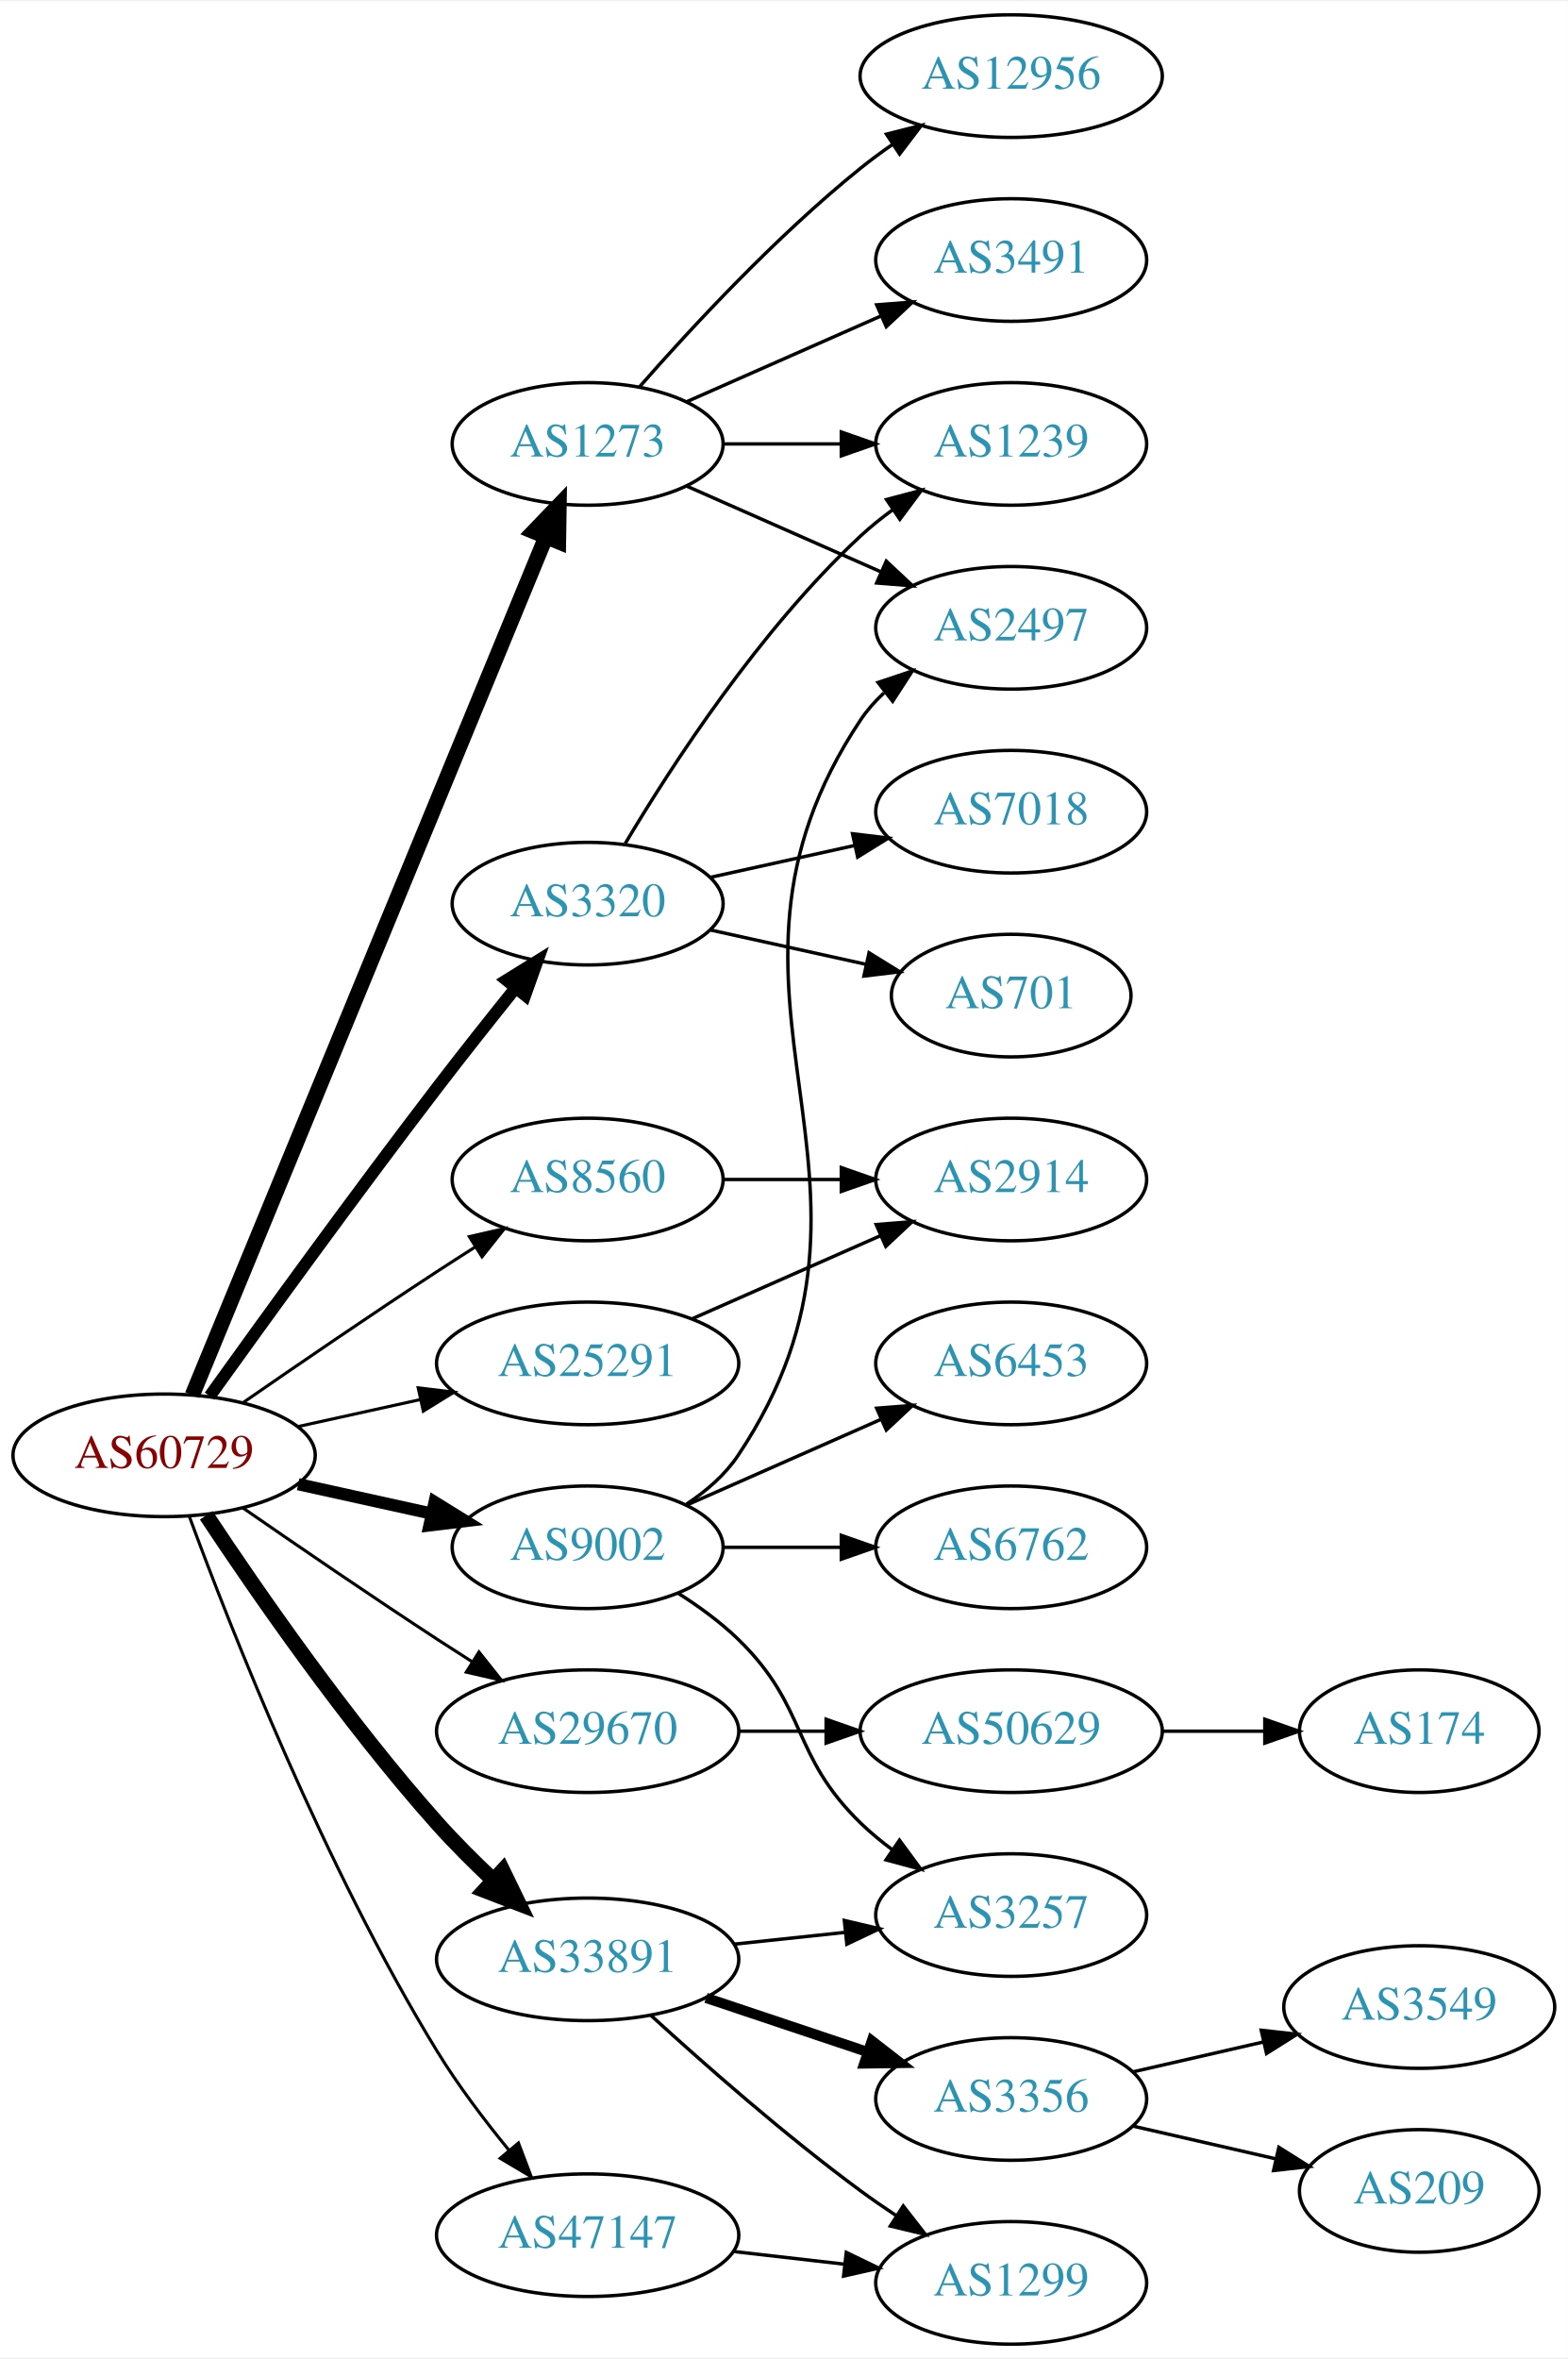
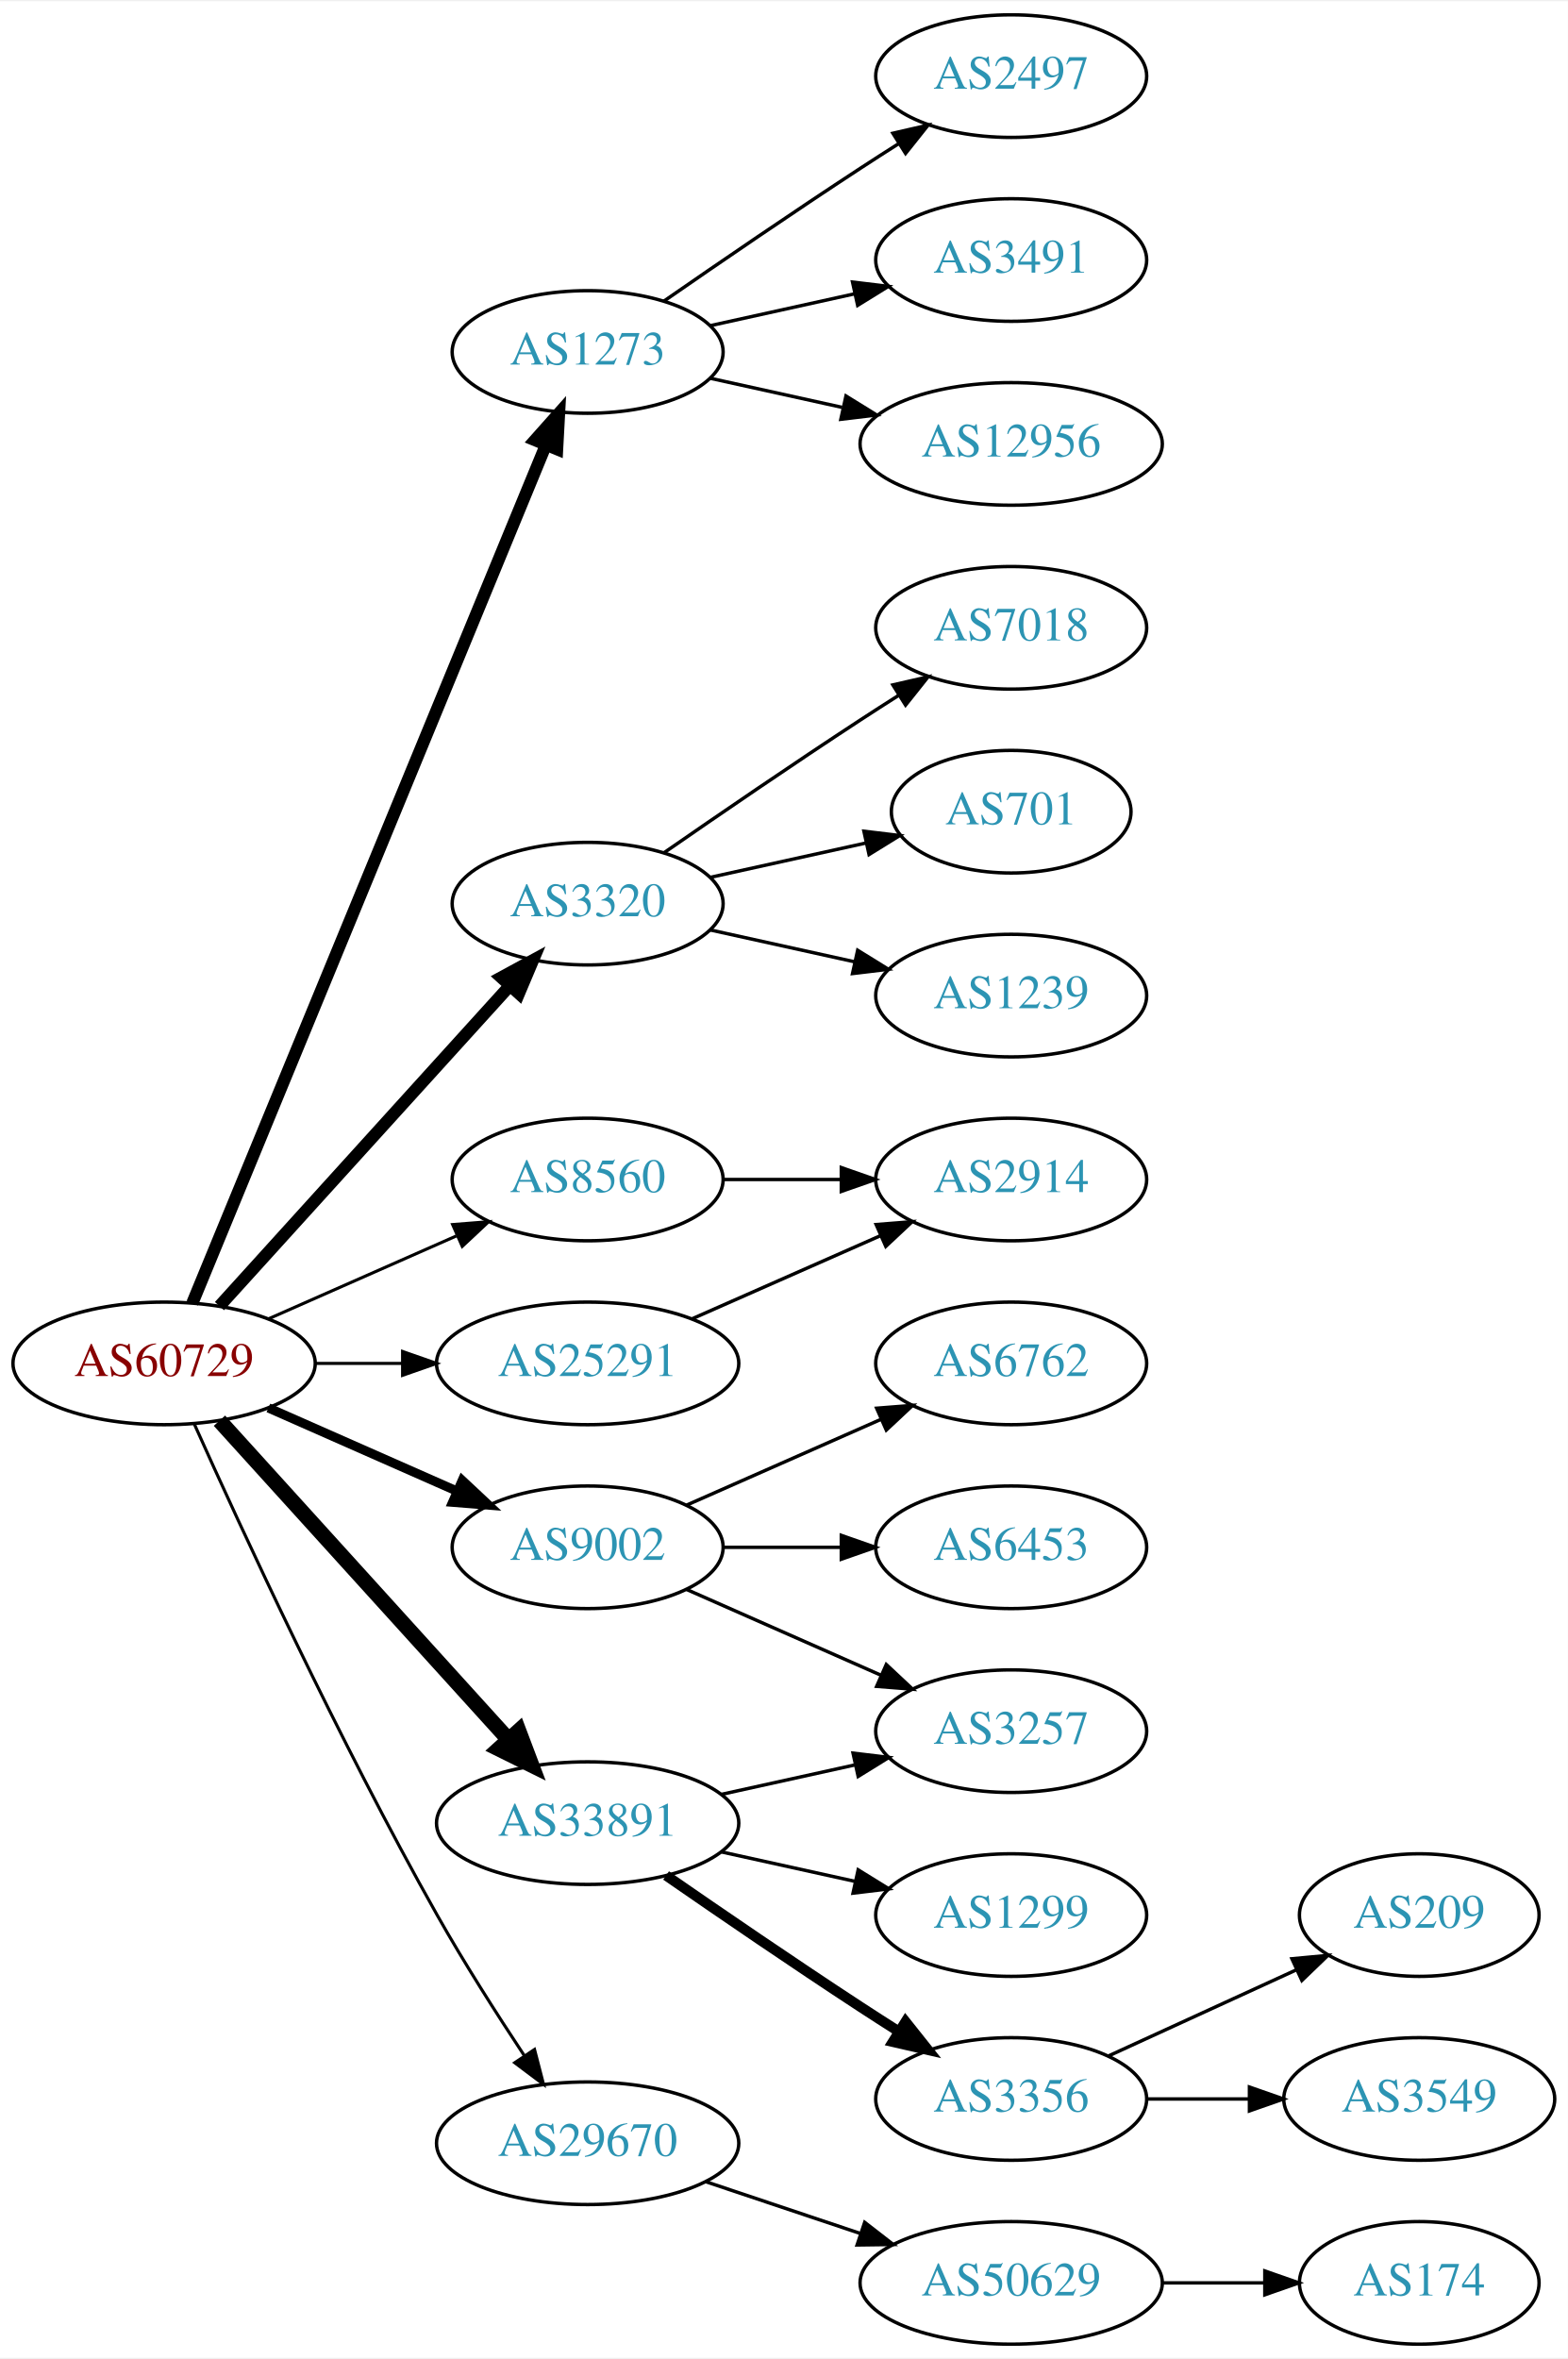
<svg xmlns="http://www.w3.org/2000/svg" xmlns:xlink="http://www.w3.org/1999/xlink" width="460pt" height="692pt" viewBox="0.00 0.00 460.47 692.00">
  <g id="graph0" class="graph" transform="scale(1 1) rotate(0) translate(4 688)">
    <polygon fill="white" stroke="none" points="-4,4 -4,-688 456.469,-688 456.469,4 -4,4" />
    <g id="node1" class="node">
      <g id="a_node1">
        <a xlink:href="/asn/60729" xlink:title="AS60729 ~ Zwiebelfreunde e.V. [AT]">
-           <ellipse fill="#ffffff" stroke="black" cx="44.196" cy="-261" rx="44.393" ry="18" />
-           <text text-anchor="middle" x="44.196" y="-257.3" font-family="Times,serif" font-size="14.00" fill="#880000">AS60729</text>
+           <ellipse fill="#ffffff" stroke="black" cx="44.196" cy="-288" rx="44.393" ry="18" />
+           <text text-anchor="middle" x="44.196" y="-284.3" font-family="Times,serif" font-size="14.00" fill="#880000">AS60729</text>
        </a>
      </g>
    </g>
    <g id="node2" class="node">
      <g id="a_node2">
        <a xlink:href="/asn/1273" xlink:title="AS1273 ~ Vodafone Group PLC [EU]">
-           <ellipse fill="#ffffff" stroke="black" cx="168.588" cy="-558" rx="39.794" ry="18" />
-           <text text-anchor="middle" x="168.588" y="-554.3" font-family="Times,serif" font-size="14.00" fill="#2c94b3">AS1273</text>
+           <ellipse fill="#ffffff" stroke="black" cx="168.588" cy="-585" rx="39.794" ry="18" />
+           <text text-anchor="middle" x="168.588" y="-581.3" font-family="Times,serif" font-size="14.00" fill="#2c94b3">AS1273</text>
        </a>
      </g>
    </g>
    <g id="edge1" class="edge">
-       <path fill="none" stroke="black" stroke-width="4.5" d="M52.486,-278.689C73.015,-328.507 131.429,-470.254 156.229,-530.436" />
-       <polygon fill="black" stroke="black" stroke-width="4.5" points="152.731,-532.282 160.182,-540.028 160.012,-529.282 152.731,-532.282" />
+       <path fill="none" stroke="black" stroke-width="3.6" d="M52.486,-305.689C73.015,-355.507 131.429,-497.254 156.229,-557.436" />
+       <polygon fill="black" stroke="black" stroke-width="3.6" points="153.136,-559.116 160.182,-567.028 159.608,-556.449 153.136,-559.116" />
    </g>
    <g id="node3" class="node">
      <g id="a_node3">
        <a xlink:href="/asn/3320" xlink:title="AS3320 ~ DTAG [DE]">
          <ellipse fill="#ffffff" stroke="black" cx="168.588" cy="-423" rx="39.794" ry="18" />
          <text text-anchor="middle" x="168.588" y="-419.3" font-family="Times,serif" font-size="14.00" fill="#2c94b3">AS3320</text>
        </a>
      </g>
    </g>
    <g id="edge2" class="edge">
-       <path fill="none" stroke="black" stroke-width="3.6" d="M57.594,-278.374C73,-299.853 100.213,-337.438 124.392,-369 131.771,-378.632 140.055,-389.074 147.381,-398.187" />
-       <polygon fill="black" stroke="black" stroke-width="3.6" points="144.781,-400.537 153.786,-406.12 150.227,-396.14 144.781,-400.537" />
+       <path fill="none" stroke="black" stroke-width="3.6" d="M60.45,-304.825C81.913,-328.499 121.144,-371.771 145.711,-398.87" />
+       <polygon fill="black" stroke="black" stroke-width="3.6" points="143.217,-401.329 152.527,-406.387 148.403,-396.628 143.217,-401.329" />
    </g>
    <g id="node4" class="node">
      <g id="a_node4">
        <a xlink:href="/asn/8560" xlink:title="AS8560 ~ Brauerstrasse 48 [DE]">
          <ellipse fill="#ffffff" stroke="black" cx="168.588" cy="-342" rx="39.794" ry="18" />
          <text text-anchor="middle" x="168.588" y="-338.3" font-family="Times,serif" font-size="14.00" fill="#2c94b3">AS8560</text>
        </a>
      </g>
    </g>
    <g id="edge3" class="edge">
-       <path fill="none" stroke="black" stroke-width="0.9" d="M67.227,-276.367C83.029,-287.305 104.886,-302.261 124.392,-315 127.974,-317.339 131.745,-319.759 135.505,-322.144" />
-       <polygon fill="black" stroke="black" stroke-width="0.9" points="133.838,-325.231 144.166,-327.596 137.567,-319.307 133.838,-325.231" />
+       <path fill="none" stroke="black" stroke-width="0.9" d="M74.824,-301.072C91.418,-308.393 112.278,-317.597 130.011,-325.421" />
+       <polygon fill="black" stroke="black" stroke-width="0.9" points="128.933,-328.77 139.495,-329.605 131.758,-322.366 128.933,-328.77" />
    </g>
    <g id="node5" class="node">
      <g id="a_node5">
        <a xlink:href="/asn/9002" xlink:title="AS9002 ~ RETN Limited [EU]">
          <ellipse fill="#ffffff" stroke="black" cx="168.588" cy="-234" rx="39.794" ry="18" />
          <text text-anchor="middle" x="168.588" y="-230.3" font-family="Times,serif" font-size="14.00" fill="#2c94b3">AS9002</text>
        </a>
      </g>
    </g>
    <g id="edge4" class="edge">
-       <path fill="none" stroke="black" stroke-width="3.6" d="M83.586,-252.531C95.977,-249.798 109.824,-246.743 122.644,-243.915" />
-       <polygon fill="black" stroke="black" stroke-width="3.6" points="123.648,-247.278 132.659,-241.705 122.14,-240.442 123.648,-247.278" />
+       <path fill="none" stroke="black" stroke-width="2.7" d="M74.824,-274.928C91.418,-267.607 112.278,-258.403 130.011,-250.579" />
+       <polygon fill="black" stroke="black" stroke-width="2.7" points="131.758,-253.634 139.495,-246.395 128.933,-247.23 131.758,-253.634" />
    </g>
    <g id="node6" class="node">
      <g id="a_node6">
        <a xlink:href="/asn/25291" xlink:title="AS25291 ~ SysEleven GmbH [DE]">
          <ellipse fill="#ffffff" stroke="black" cx="168.588" cy="-288" rx="44.393" ry="18" />
          <text text-anchor="middle" x="168.588" y="-284.3" font-family="Times,serif" font-size="14.00" fill="#2c94b3">AS25291</text>
        </a>
      </g>
    </g>
    <g id="edge5" class="edge">
-       <path fill="none" stroke="black" stroke-width="0.9" d="M83.586,-269.469C94.978,-271.982 107.6,-274.767 119.525,-277.397" />
-       <polygon fill="black" stroke="black" stroke-width="0.9" points="118.815,-280.825 129.335,-279.561 120.323,-273.989 118.815,-280.825" />
+       <path fill="none" stroke="black" stroke-width="0.9" d="M88.692,-288C96.898,-288 105.569,-288 114.041,-288" />
+       <polygon fill="black" stroke="black" stroke-width="0.9" points="114.233,-291.5 124.233,-288 114.233,-284.5 114.233,-291.5" />
    </g>
    <g id="node7" class="node">
      <g id="a_node7">
        <a xlink:href="/asn/29670" xlink:title="AS29670 ~ Individual Network Berlin e.V. [DE]">
-           <ellipse fill="#ffffff" stroke="black" cx="168.588" cy="-180" rx="44.393" ry="18" />
-           <text text-anchor="middle" x="168.588" y="-176.3" font-family="Times,serif" font-size="14.00" fill="#2c94b3">AS29670</text>
+           <ellipse fill="#ffffff" stroke="black" cx="168.588" cy="-59" rx="44.393" ry="18" />
+           <text text-anchor="middle" x="168.588" y="-55.3" font-family="Times,serif" font-size="14.00" fill="#2c94b3">AS29670</text>
        </a>
      </g>
    </g>
    <g id="edge6" class="edge">
-       <path fill="none" stroke="black" stroke-width="0.9" d="M67.227,-245.633C83.029,-234.695 104.886,-219.739 124.392,-207 127.713,-204.831 131.195,-202.594 134.681,-200.379" />
-       <polygon fill="black" stroke="black" stroke-width="0.9" points="136.671,-203.262 143.264,-194.968 132.938,-197.34 136.671,-203.262" />
+       <path fill="none" stroke="black" stroke-width="0.9" d="M53.085,-270.15C66.627,-239.926 95.626,-176.987 124.392,-126 132.272,-112.033 141.869,-96.983 150.013,-84.692" />
+       <polygon fill="black" stroke="black" stroke-width="0.9" points="152.987,-86.541 155.642,-76.284 147.17,-82.647 152.987,-86.541" />
    </g>
    <g id="node8" class="node">
      <g id="a_node8">
        <a xlink:href="/asn/33891" xlink:title="AS33891 ~ CORE-BACKBONE GMBH GLOBAL NETWORK [DE]">
-           <ellipse fill="#ffffff" stroke="black" cx="168.588" cy="-113" rx="44.393" ry="18" />
-           <text text-anchor="middle" x="168.588" y="-109.3" font-family="Times,serif" font-size="14.00" fill="#2c94b3">AS33891</text>
+           <ellipse fill="#ffffff" stroke="black" cx="168.588" cy="-153" rx="44.393" ry="18" />
+           <text text-anchor="middle" x="168.588" y="-149.3" font-family="Times,serif" font-size="14.00" fill="#2c94b3">AS33891</text>
        </a>
      </g>
    </g>
    <g id="edge7" class="edge">
-       <path fill="none" stroke="black" stroke-width="4.5" d="M56.583,-243.388C71.174,-221.34 97.775,-182.847 124.392,-153 129.443,-147.336 135.198,-141.593 140.823,-136.293" />
-       <polygon fill="black" stroke="black" stroke-width="4.5" points="143.637,-139.055 148.336,-129.389 138.309,-133.256 143.637,-139.055" />
+       <path fill="none" stroke="black" stroke-width="4.5" d="M60.45,-271.175C81.796,-247.63 120.718,-204.698 145.31,-177.574" />
+       <polygon fill="black" stroke="black" stroke-width="4.5" points="148.343,-180.09 152.142,-170.037 142.509,-174.801 148.343,-180.09" />
    </g>
    <g id="node9" class="node">
      <g id="a_node9">
-         <a xlink:href="/asn/47147" xlink:title="AS47147 ~ ANEXIA Internetdienstleistungs GmbH [AT]">
-           <ellipse fill="#ffffff" stroke="black" cx="168.588" cy="-32" rx="44.393" ry="18" />
-           <text text-anchor="middle" x="168.588" y="-28.3" font-family="Times,serif" font-size="14.00" fill="#2c94b3">AS47147</text>
+         <a xlink:href="/asn/2497" xlink:title="AS2497 ~ Internet Initiative Japan Inc. [JP]">
+           <ellipse fill="#ffffff" stroke="black" cx="292.98" cy="-666" rx="39.794" ry="18" />
+           <text text-anchor="middle" x="292.98" y="-662.3" font-family="Times,serif" font-size="14.00" fill="#2c94b3">AS2497</text>
        </a>
      </g>
    </g>
    <g id="edge8" class="edge">
-       <path fill="none" stroke="black" stroke-width="0.9" d="M51.577,-243.131C63.55,-210.623 91.196,-140.165 124.392,-86 130.54,-75.969 138.311,-65.704 145.562,-56.855" />
-       <polygon fill="black" stroke="black" stroke-width="0.9" points="148.262,-59.082 152.013,-49.173 142.901,-54.581 148.262,-59.082" />
+       <path fill="none" stroke="black" d="M190.945,-599.901C206.796,-610.877 228.999,-626.079 248.784,-639 252.366,-641.339 256.137,-643.759 259.897,-646.144" />
+       <polygon fill="black" stroke="black" points="258.23,-649.231 268.558,-651.596 261.959,-643.307 258.23,-649.231" />
    </g>
    <g id="node10" class="node">
      <g id="a_node10">
        <a xlink:href="/asn/3491" xlink:title="AS3491 ~ PCCW Global, Inc. [US]">
          <ellipse fill="#ffffff" stroke="black" cx="292.98" cy="-612" rx="39.794" ry="18" />
          <text text-anchor="middle" x="292.98" y="-608.3" font-family="Times,serif" font-size="14.00" fill="#2c94b3">AS3491</text>
        </a>
      </g>
    </g>
    <g id="edge9" class="edge">
-       <path fill="none" stroke="black" d="M197.667,-570.389C214.615,-577.866 236.413,-587.483 254.782,-595.588" />
-       <polygon fill="black" stroke="black" points="253.47,-598.834 264.032,-599.669 256.296,-592.43 253.47,-598.834" />
+       <path fill="none" stroke="black" d="M204.661,-592.737C217.848,-595.646 233.028,-598.995 246.994,-602.076" />
+       <polygon fill="black" stroke="black" points="246.383,-605.525 256.903,-604.262 247.891,-598.69 246.383,-605.525" />
    </g>
    <g id="node11" class="node">
      <g id="a_node11">
-         <a xlink:href="/asn/2497" xlink:title="AS2497 ~ Internet Initiative Japan Inc. [JP]">
-           <ellipse fill="#ffffff" stroke="black" cx="292.98" cy="-504" rx="39.794" ry="18" />
-           <text text-anchor="middle" x="292.98" y="-500.3" font-family="Times,serif" font-size="14.00" fill="#2c94b3">AS2497</text>
+         <a xlink:href="/asn/12956" xlink:title="AS12956 ~ TELXIUS [ES]">
+           <ellipse fill="#ffffff" stroke="black" cx="292.98" cy="-558" rx="44.393" ry="18" />
+           <text text-anchor="middle" x="292.98" y="-554.3" font-family="Times,serif" font-size="14.00" fill="#2c94b3">AS12956</text>
        </a>
      </g>
    </g>
    <g id="edge10" class="edge">
-       <path fill="none" stroke="black" d="M197.667,-545.611C214.615,-538.134 236.413,-528.517 254.782,-520.412" />
-       <polygon fill="black" stroke="black" points="256.296,-523.57 264.032,-516.331 253.47,-517.166 256.296,-523.57" />
+       <path fill="none" stroke="black" d="M204.661,-577.263C216.7,-574.607 230.4,-571.585 243.321,-568.734" />
+       <polygon fill="black" stroke="black" points="244.459,-572.068 253.47,-566.495 242.951,-565.232 244.459,-572.068" />
    </g>
    <g id="node12" class="node">
      <g id="a_node12">
-         <a xlink:href="/asn/12956" xlink:title="AS12956 ~ TELXIUS [ES]">
-           <ellipse fill="#ffffff" stroke="black" cx="292.98" cy="-666" rx="44.393" ry="18" />
-           <text text-anchor="middle" x="292.98" y="-662.3" font-family="Times,serif" font-size="14.00" fill="#2c94b3">AS12956</text>
+         <a xlink:href="/asn/7018" xlink:title="AS7018 ~ AT&amp;T Services, Inc. [US]">
+           <ellipse fill="#ffffff" stroke="black" cx="292.98" cy="-504" rx="39.794" ry="18" />
+           <text text-anchor="middle" x="292.98" y="-500.3" font-family="Times,serif" font-size="14.00" fill="#2c94b3">AS7018</text>
        </a>
      </g>
    </g>
    <g id="edge11" class="edge">
-       <path fill="none" stroke="black" d="M183.74,-574.663C198.842,-591.894 223.963,-619.024 248.784,-639 251.712,-641.357 254.859,-643.675 258.07,-645.902" />
-       <polygon fill="black" stroke="black" points="256.346,-648.958 266.618,-651.552 260.206,-643.118 256.346,-648.958" />
+       <path fill="none" stroke="black" d="M190.945,-437.901C206.796,-448.877 228.999,-464.079 248.784,-477 252.366,-479.339 256.137,-481.759 259.897,-484.144" />
+       <polygon fill="black" stroke="black" points="258.23,-487.231 268.558,-489.596 261.959,-481.307 258.23,-487.231" />
    </g>
    <g id="node13" class="node">
      <g id="a_node13">
-         <a xlink:href="/asn/1239" xlink:title="AS1239 ~ Sprint [US]">
-           <ellipse fill="#ffffff" stroke="black" cx="292.98" cy="-558" rx="39.794" ry="18" />
-           <text text-anchor="middle" x="292.98" y="-554.3" font-family="Times,serif" font-size="14.00" fill="#2c94b3">AS1239</text>
+         <a xlink:href="/asn/701" xlink:title="AS701 ~ UUNET [US]">
+           <ellipse fill="#ffffff" stroke="black" cx="292.98" cy="-450" rx="35.194" ry="18" />
+           <text text-anchor="middle" x="292.98" y="-446.3" font-family="Times,serif" font-size="14.00" fill="#2c94b3">AS701</text>
        </a>
      </g>
    </g>
    <g id="edge12" class="edge">
-       <path fill="none" stroke="black" d="M208.314,-558C219.252,-558 231.303,-558 242.769,-558" />
-       <polygon fill="black" stroke="black" points="243.087,-561.5 253.087,-558 243.087,-554.5 243.087,-561.5" />
-     </g>
-     <g id="edge13" class="edge">
-       <path fill="none" stroke="black" d="M179.634,-440.671C193.205,-463.472 219.137,-503.472 248.784,-531 251.691,-533.699 254.904,-536.28 258.228,-538.703" />
-       <polygon fill="black" stroke="black" points="256.363,-541.667 266.606,-544.375 260.287,-535.87 256.363,-541.667" />
+       <path fill="none" stroke="black" d="M204.661,-430.737C218.894,-433.877 235.449,-437.529 250.293,-440.804" />
+       <polygon fill="black" stroke="black" points="249.728,-444.263 260.247,-443 251.236,-437.428 249.728,-444.263" />
    </g>
    <g id="node14" class="node">
      <g id="a_node14">
-         <a xlink:href="/asn/701" xlink:title="AS701 ~ UUNET [US]">
-           <ellipse fill="#ffffff" stroke="black" cx="292.98" cy="-396" rx="35.194" ry="18" />
-           <text text-anchor="middle" x="292.98" y="-392.3" font-family="Times,serif" font-size="14.00" fill="#2c94b3">AS701</text>
-         </a>
-       </g>
-     </g>
-     <g id="edge14" class="edge">
-       <path fill="none" stroke="black" d="M204.661,-415.263C218.894,-412.123 235.449,-408.471 250.293,-405.196" />
-       <polygon fill="black" stroke="black" points="251.236,-408.572 260.247,-403 249.728,-401.737 251.236,-408.572" />
+         <a xlink:href="/asn/1239" xlink:title="AS1239 ~ Sprint [US]">
+           <ellipse fill="#ffffff" stroke="black" cx="292.98" cy="-396" rx="39.794" ry="18" />
+           <text text-anchor="middle" x="292.98" y="-392.3" font-family="Times,serif" font-size="14.00" fill="#2c94b3">AS1239</text>
+         </a>
+       </g>
+     </g>
+     <g id="edge13" class="edge">
+       <path fill="none" stroke="black" d="M204.661,-415.263C217.848,-412.354 233.028,-409.005 246.994,-405.924" />
+       <polygon fill="black" stroke="black" points="247.891,-409.31 256.903,-403.738 246.383,-402.475 247.891,-409.31" />
    </g>
    <g id="node15" class="node">
      <g id="a_node15">
-         <a xlink:href="/asn/7018" xlink:title="AS7018 ~ AT&amp;T Services, Inc. [US]">
-           <ellipse fill="#ffffff" stroke="black" cx="292.98" cy="-450" rx="39.794" ry="18" />
-           <text text-anchor="middle" x="292.98" y="-446.3" font-family="Times,serif" font-size="14.00" fill="#2c94b3">AS7018</text>
-         </a>
-       </g>
-     </g>
-     <g id="edge15" class="edge">
-       <path fill="none" stroke="black" d="M204.661,-430.737C217.848,-433.646 233.028,-436.995 246.994,-440.076" />
-       <polygon fill="black" stroke="black" points="246.383,-443.525 256.903,-442.262 247.891,-436.69 246.383,-443.525" />
-     </g>
-     <g id="node16" class="node">
-       <g id="a_node16">
        <a xlink:href="/asn/2914" xlink:title="AS2914 ~ NTT America, Inc. [US]">
          <ellipse fill="#ffffff" stroke="black" cx="292.98" cy="-342" rx="39.794" ry="18" />
          <text text-anchor="middle" x="292.98" y="-338.3" font-family="Times,serif" font-size="14.00" fill="#2c94b3">AS2914</text>
        </a>
      </g>
    </g>
-     <g id="edge16" class="edge">
+     <g id="edge14" class="edge">
      <path fill="none" stroke="black" d="M208.314,-342C219.252,-342 231.303,-342 242.769,-342" />
      <polygon fill="black" stroke="black" points="243.087,-345.5 253.087,-342 243.087,-338.5 243.087,-345.5" />
    </g>
-     <g id="edge19" class="edge">
-       <path fill="none" stroke="black" d="M197.643,-246.687C203.448,-250.515 208.954,-255.263 212.784,-261 266.823,-341.944 194.746,-396.056 248.784,-477 250.699,-479.869 253.033,-482.49 255.614,-484.872" />
-       <polygon fill="black" stroke="black" points="253.878,-487.954 263.926,-491.313 258.165,-482.421 253.878,-487.954" />
+     <g id="node16" class="node">
+       <g id="a_node16">
+         <a xlink:href="/asn/6762" xlink:title="AS6762 ~ TELECOM ITALIA SPARKLE S.p.A. [IT]">
+           <ellipse fill="#ffffff" stroke="black" cx="292.98" cy="-288" rx="39.794" ry="18" />
+           <text text-anchor="middle" x="292.98" y="-284.3" font-family="Times,serif" font-size="14.00" fill="#2c94b3">AS6762</text>
+         </a>
+       </g>
+     </g>
+     <g id="edge15" class="edge">
+       <path fill="none" stroke="black" d="M197.667,-246.389C214.615,-253.866 236.413,-263.483 254.782,-271.588" />
+       <polygon fill="black" stroke="black" points="253.47,-274.834 264.032,-275.669 256.296,-268.43 253.47,-274.834" />
    </g>
    <g id="node17" class="node">
      <g id="a_node17">
-         <a xlink:href="/asn/6762" xlink:title="AS6762 ~ TELECOM ITALIA SPARKLE S.p.A. [IT]">
+         <a xlink:href="/asn/3257" xlink:title="AS3257 ~ GTT [DE]">
+           <ellipse fill="#ffffff" stroke="black" cx="292.98" cy="-180" rx="39.794" ry="18" />
+           <text text-anchor="middle" x="292.98" y="-176.3" font-family="Times,serif" font-size="14.00" fill="#2c94b3">AS3257</text>
+         </a>
+       </g>
+     </g>
+     <g id="edge16" class="edge">
+       <path fill="none" stroke="black" d="M197.667,-221.611C214.615,-214.134 236.413,-204.517 254.782,-196.412" />
+       <polygon fill="black" stroke="black" points="256.296,-199.57 264.032,-192.331 253.47,-193.166 256.296,-199.57" />
+     </g>
+     <g id="node18" class="node">
+       <g id="a_node18">
+         <a xlink:href="/asn/6453" xlink:title="AS6453 ~ TATA COMMUNICATIONS (AMERICA) INC [US]">
          <ellipse fill="#ffffff" stroke="black" cx="292.98" cy="-234" rx="39.794" ry="18" />
-           <text text-anchor="middle" x="292.98" y="-230.3" font-family="Times,serif" font-size="14.00" fill="#2c94b3">AS6762</text>
+           <text text-anchor="middle" x="292.98" y="-230.3" font-family="Times,serif" font-size="14.00" fill="#2c94b3">AS6453</text>
        </a>
      </g>
    </g>
    <g id="edge17" class="edge">
      <path fill="none" stroke="black" d="M208.314,-234C219.252,-234 231.303,-234 242.769,-234" />
      <polygon fill="black" stroke="black" points="243.087,-237.5 253.087,-234 243.087,-230.5 243.087,-237.5" />
    </g>
-     <g id="node18" class="node">
-       <g id="a_node18">
-         <a xlink:href="/asn/3257" xlink:title="AS3257 ~ GTT [DE]">
-           <ellipse fill="#ffffff" stroke="black" cx="292.98" cy="-126" rx="39.794" ry="18" />
-           <text text-anchor="middle" x="292.98" y="-122.3" font-family="Times,serif" font-size="14.00" fill="#2c94b3">AS3257</text>
-         </a>
-       </g>
-     </g>
    <g id="edge18" class="edge">
-       <path fill="none" stroke="black" d="M195.117,-220.538C201.28,-216.638 207.582,-212.052 212.784,-207 233.478,-186.906 228.091,-173.094 248.784,-153 251.629,-150.237 254.803,-147.614 258.103,-145.166" />
-       <polygon fill="black" stroke="black" points="260.169,-147.994 266.451,-139.462 256.22,-142.214 260.169,-147.994" />
+       <path fill="none" stroke="black" d="M199.216,-301.072C215.81,-308.393 236.67,-317.597 254.403,-325.421" />
+       <polygon fill="black" stroke="black" points="253.325,-328.77 263.887,-329.605 256.151,-322.366 253.325,-328.77" />
    </g>
    <g id="node19" class="node">
      <g id="a_node19">
-         <a xlink:href="/asn/6453" xlink:title="AS6453 ~ TATA COMMUNICATIONS (AMERICA) INC [US]">
-           <ellipse fill="#ffffff" stroke="black" cx="292.98" cy="-288" rx="39.794" ry="18" />
-           <text text-anchor="middle" x="292.98" y="-284.3" font-family="Times,serif" font-size="14.00" fill="#2c94b3">AS6453</text>
-         </a>
-       </g>
-     </g>
-     <g id="edge20" class="edge">
-       <path fill="none" stroke="black" d="M197.667,-246.389C214.615,-253.866 236.413,-263.483 254.782,-271.588" />
-       <polygon fill="black" stroke="black" points="253.47,-274.834 264.032,-275.669 256.296,-268.43 253.47,-274.834" />
+         <a xlink:href="/asn/50629" xlink:title="AS50629 ~ LWLcom GmbH [DE]">
+           <ellipse fill="#ffffff" stroke="black" cx="292.98" cy="-18" rx="44.393" ry="18" />
+           <text text-anchor="middle" x="292.98" y="-14.3" font-family="Times,serif" font-size="14.00" fill="#2c94b3">AS50629</text>
+         </a>
+       </g>
+     </g>
+     <g id="edge19" class="edge">
+       <path fill="none" stroke="black" d="M203.356,-47.688C217.403,-42.983 233.88,-37.463 248.791,-32.468" />
+       <polygon fill="black" stroke="black" points="249.952,-35.77 258.322,-29.275 247.729,-29.133 249.952,-35.77" />
+     </g>
+     <g id="edge23" class="edge">
+       <path fill="none" stroke="black" d="M207.978,-161.469C220.369,-164.202 234.216,-167.257 247.036,-170.085" />
+       <polygon fill="black" stroke="black" points="246.532,-173.558 257.051,-172.295 248.04,-166.722 246.532,-173.558" />
+     </g>
+     <g id="node21" class="node">
+       <g id="a_node21">
+         <a xlink:href="/asn/1299" xlink:title="AS1299 ~ Telia Carrier [EU]">
+           <ellipse fill="#ffffff" stroke="black" cx="292.98" cy="-126" rx="39.794" ry="18" />
+           <text text-anchor="middle" x="292.98" y="-122.3" font-family="Times,serif" font-size="14.00" fill="#2c94b3">AS1299</text>
+         </a>
+       </g>
    </g>
    <g id="edge21" class="edge">
-       <path fill="none" stroke="black" d="M199.216,-301.072C215.81,-308.393 236.67,-317.597 254.403,-325.421" />
-       <polygon fill="black" stroke="black" points="253.325,-328.77 263.887,-329.605 256.151,-322.366 253.325,-328.77" />
-     </g>
-     <g id="node20" class="node">
-       <g id="a_node20">
-         <a xlink:href="/asn/50629" xlink:title="AS50629 ~ LWLcom GmbH [DE]">
-           <ellipse fill="#ffffff" stroke="black" cx="292.98" cy="-180" rx="44.393" ry="18" />
-           <text text-anchor="middle" x="292.98" y="-176.3" font-family="Times,serif" font-size="14.00" fill="#2c94b3">AS50629</text>
-         </a>
-       </g>
-     </g>
-     <g id="edge22" class="edge">
-       <path fill="none" stroke="black" d="M213.084,-180C221.29,-180 229.961,-180 238.434,-180" />
-       <polygon fill="black" stroke="black" points="238.625,-183.5 248.625,-180 238.625,-176.5 238.625,-183.5" />
-     </g>
-     <g id="edge25" class="edge">
-       <path fill="none" stroke="black" d="M211.709,-117.474C222.189,-118.587 233.498,-119.788 244.228,-120.928" />
-       <polygon fill="black" stroke="black" points="243.978,-124.421 254.291,-121.997 244.717,-117.46 243.978,-124.421" />
+       <path fill="none" stroke="black" d="M207.978,-144.531C220.369,-141.798 234.216,-138.743 247.036,-135.915" />
+       <polygon fill="black" stroke="black" points="248.04,-139.278 257.051,-133.705 246.532,-132.442 248.04,-139.278" />
    </g>
    <g id="node22" class="node">
      <g id="a_node22">
        <a xlink:href="/asn/3356" xlink:title="AS3356 ~ Level 3 Parent, LLC [US]">
          <ellipse fill="#ffffff" stroke="black" cx="292.98" cy="-72" rx="39.794" ry="18" />
          <text text-anchor="middle" x="292.98" y="-68.3" font-family="Times,serif" font-size="14.00" fill="#2c94b3">AS3356</text>
        </a>
      </g>
    </g>
-     <g id="edge24" class="edge">
-       <path fill="none" stroke="black" stroke-width="3" d="M203.356,-101.688C217.983,-96.788 235.246,-91.005 250.631,-85.852" />
-       <polygon fill="black" stroke="black" stroke-width="3" points="252.054,-89.066 260.424,-82.571 249.83,-82.429 252.054,-89.066" />
+     <g id="edge22" class="edge">
+       <path fill="none" stroke="black" stroke-width="3" d="M191.619,-137.633C207.421,-126.695 229.278,-111.739 248.784,-99 252.366,-96.661 256.137,-94.241 259.897,-91.856" />
+       <polygon fill="black" stroke="black" stroke-width="3" points="261.959,-94.693 268.558,-86.404 258.23,-88.769 261.959,-94.693" />
+     </g>
+     <g id="node20" class="node">
+       <g id="a_node20">
+         <a xlink:href="/asn/174" xlink:title="AS174 ~ Cogent Communications [US]">
+           <ellipse fill="#ffffff" stroke="black" cx="412.823" cy="-18" rx="35.194" ry="18" />
+           <text text-anchor="middle" x="412.823" y="-14.3" font-family="Times,serif" font-size="14.00" fill="#2c94b3">AS174</text>
+         </a>
+       </g>
+     </g>
+     <g id="edge20" class="edge">
+       <path fill="none" stroke="black" d="M337.191,-18C347.04,-18 357.519,-18 367.416,-18" />
+       <polygon fill="black" stroke="black" points="367.468,-21.5 377.468,-18 367.468,-14.5 367.468,-21.5" />
    </g>
    <g id="node23" class="node">
      <g id="a_node23">
-         <a xlink:href="/asn/1299" xlink:title="AS1299 ~ Telia Carrier [EU]">
-           <ellipse fill="#ffffff" stroke="black" cx="292.98" cy="-18" rx="39.794" ry="18" />
-           <text text-anchor="middle" x="292.98" y="-14.3" font-family="Times,serif" font-size="14.00" fill="#2c94b3">AS1299</text>
-         </a>
-       </g>
-     </g>
-     <g id="edge26" class="edge">
-       <path fill="none" stroke="black" d="M187.192,-96.53C202.834,-82.232 226.593,-61.319 248.784,-45 252.151,-42.525 255.746,-40.043 259.371,-37.642" />
-       <polygon fill="black" stroke="black" points="261.273,-40.58 267.789,-32.227 257.486,-34.693 261.273,-40.58" />
-     </g>
-     <g id="edge29" class="edge">
-       <path fill="none" stroke="black" d="M211.366,-27.221C221.862,-26.021 233.208,-24.723 243.981,-23.491" />
-       <polygon fill="black" stroke="black" points="244.55,-26.948 254.088,-22.334 243.755,-19.994 244.55,-26.948" />
-     </g>
-     <g id="node21" class="node">
-       <g id="a_node21">
-         <a xlink:href="/asn/174" xlink:title="AS174 ~ Cogent Communications [US]">
-           <ellipse fill="#ffffff" stroke="black" cx="412.823" cy="-180" rx="35.194" ry="18" />
-           <text text-anchor="middle" x="412.823" y="-176.3" font-family="Times,serif" font-size="14.00" fill="#2c94b3">AS174</text>
-         </a>
-       </g>
-     </g>
-     <g id="edge23" class="edge">
-       <path fill="none" stroke="black" d="M337.191,-180C347.04,-180 357.519,-180 367.416,-180" />
-       <polygon fill="black" stroke="black" points="367.468,-183.5 377.468,-180 367.468,-176.5 367.468,-183.5" />
+         <a xlink:href="/asn/209" xlink:title="AS209 ~ CenturyLink Communications, LLC [US]">
+           <ellipse fill="#ffffff" stroke="black" cx="412.823" cy="-126" rx="35.194" ry="18" />
+           <text text-anchor="middle" x="412.823" y="-122.3" font-family="Times,serif" font-size="14.00" fill="#2c94b3">AS209</text>
+         </a>
+       </g>
+     </g>
+     <g id="edge24" class="edge">
+       <path fill="none" stroke="black" d="M321.609,-84.661C338.025,-92.183 359.007,-101.798 376.604,-109.861" />
+       <polygon fill="black" stroke="black" points="375.432,-113.174 385.981,-114.158 378.348,-106.811 375.432,-113.174" />
    </g>
    <g id="node24" class="node">
      <g id="a_node24">
-         <a xlink:href="/asn/209" xlink:title="AS209 ~ CenturyLink Communications, LLC [US]">
-           <ellipse fill="#ffffff" stroke="black" cx="412.823" cy="-45" rx="35.194" ry="18" />
-           <text text-anchor="middle" x="412.823" y="-41.3" font-family="Times,serif" font-size="14.00" fill="#2c94b3">AS209</text>
-         </a>
-       </g>
-     </g>
-     <g id="edge27" class="edge">
-       <path fill="none" stroke="black" d="M328.7,-64.045C341.792,-61.045 356.814,-57.603 370.455,-54.478" />
-       <polygon fill="black" stroke="black" points="371.597,-57.807 380.562,-52.162 370.033,-50.984 371.597,-57.807" />
-     </g>
-     <g id="node25" class="node">
-       <g id="a_node25">
        <a xlink:href="/asn/3549" xlink:title="AS3549 ~ Level 3 Parent, LLC [US]">
-           <ellipse fill="#ffffff" stroke="black" cx="412.823" cy="-99" rx="39.794" ry="18" />
-           <text text-anchor="middle" x="412.823" y="-95.3" font-family="Times,serif" font-size="14.00" fill="#2c94b3">AS3549</text>
-         </a>
-       </g>
-     </g>
-     <g id="edge28" class="edge">
-       <path fill="none" stroke="black" d="M328.7,-79.955C340.7,-82.704 354.32,-85.825 367.013,-88.733" />
-       <polygon fill="black" stroke="black" points="366.415,-92.187 376.945,-91.009 367.979,-85.364 366.415,-92.187" />
+           <ellipse fill="#ffffff" stroke="black" cx="412.823" cy="-72" rx="39.794" ry="18" />
+           <text text-anchor="middle" x="412.823" y="-68.3" font-family="Times,serif" font-size="14.00" fill="#2c94b3">AS3549</text>
+         </a>
+       </g>
+     </g>
+     <g id="edge25" class="edge">
+       <path fill="none" stroke="black" d="M332.893,-72C342.446,-72 352.796,-72 362.759,-72" />
+       <polygon fill="black" stroke="black" points="362.951,-75.5 372.951,-72 362.951,-68.5 362.951,-75.5" />
    </g>
  </g>
</svg>
